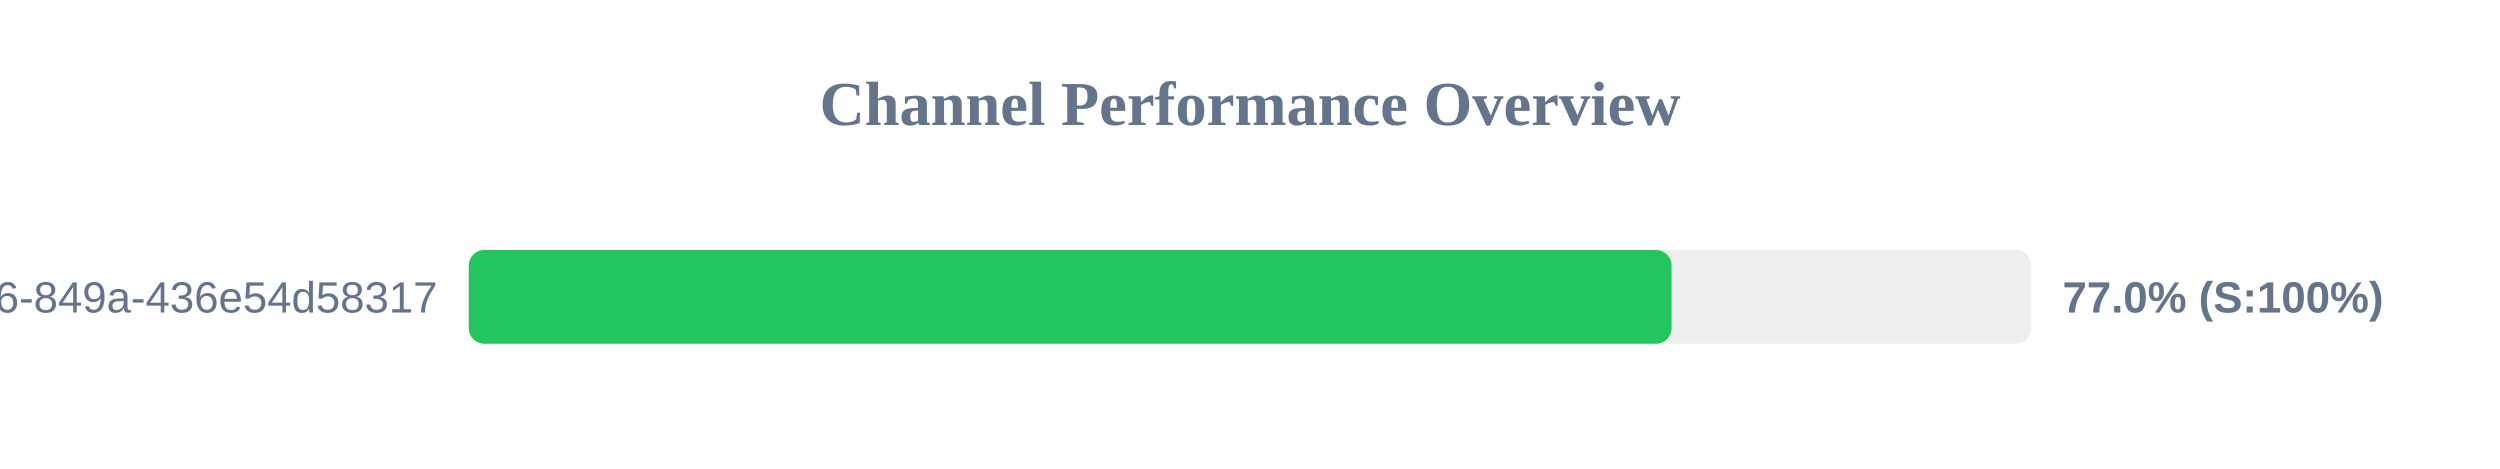
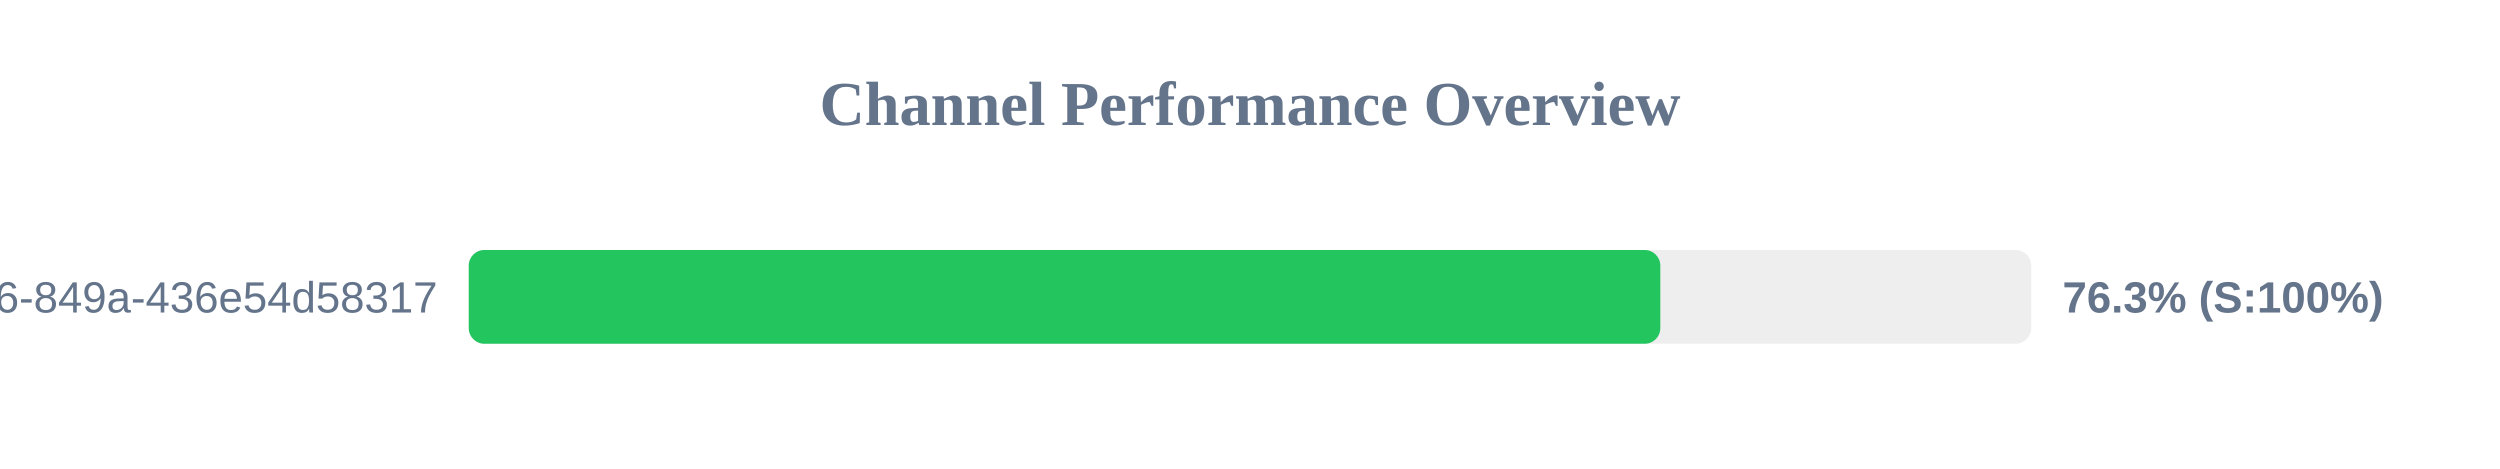
<svg xmlns="http://www.w3.org/2000/svg" width="800" height="150" version="1.1">
  <style>
        .row { font: 14px Arial; fill: #64748b; }
        .score { font: bold 14px Arial; fill: #64748b; }
    </style>
  <text x="400" y="40" text-anchor="middle" font-size="20px" font-weight="bold" fill="#64748b">Channel Performance Overview</text>
  <rect x="150" y="80" width="500" height="30" fill="#eee" rx="5" />
-   <rect x="150" y="80" width="384.9" height="30" fill="#22c55e" rx="5" />
+   <rect x="150" y="80" width="381.3" height="30" fill="#22c55e" rx="5" />
  <text x="140" y="100" text-anchor="end" class="row">?uuid=29fbd51f-03c8-4d76-849a-436e54d58317</text>
-   <text x="660" y="100" text-anchor="start" class="score">77.0% (S:100%)</text>
+   <text x="660" y="100" text-anchor="start" class="score">76.3% (S:100%)</text>
</svg>
